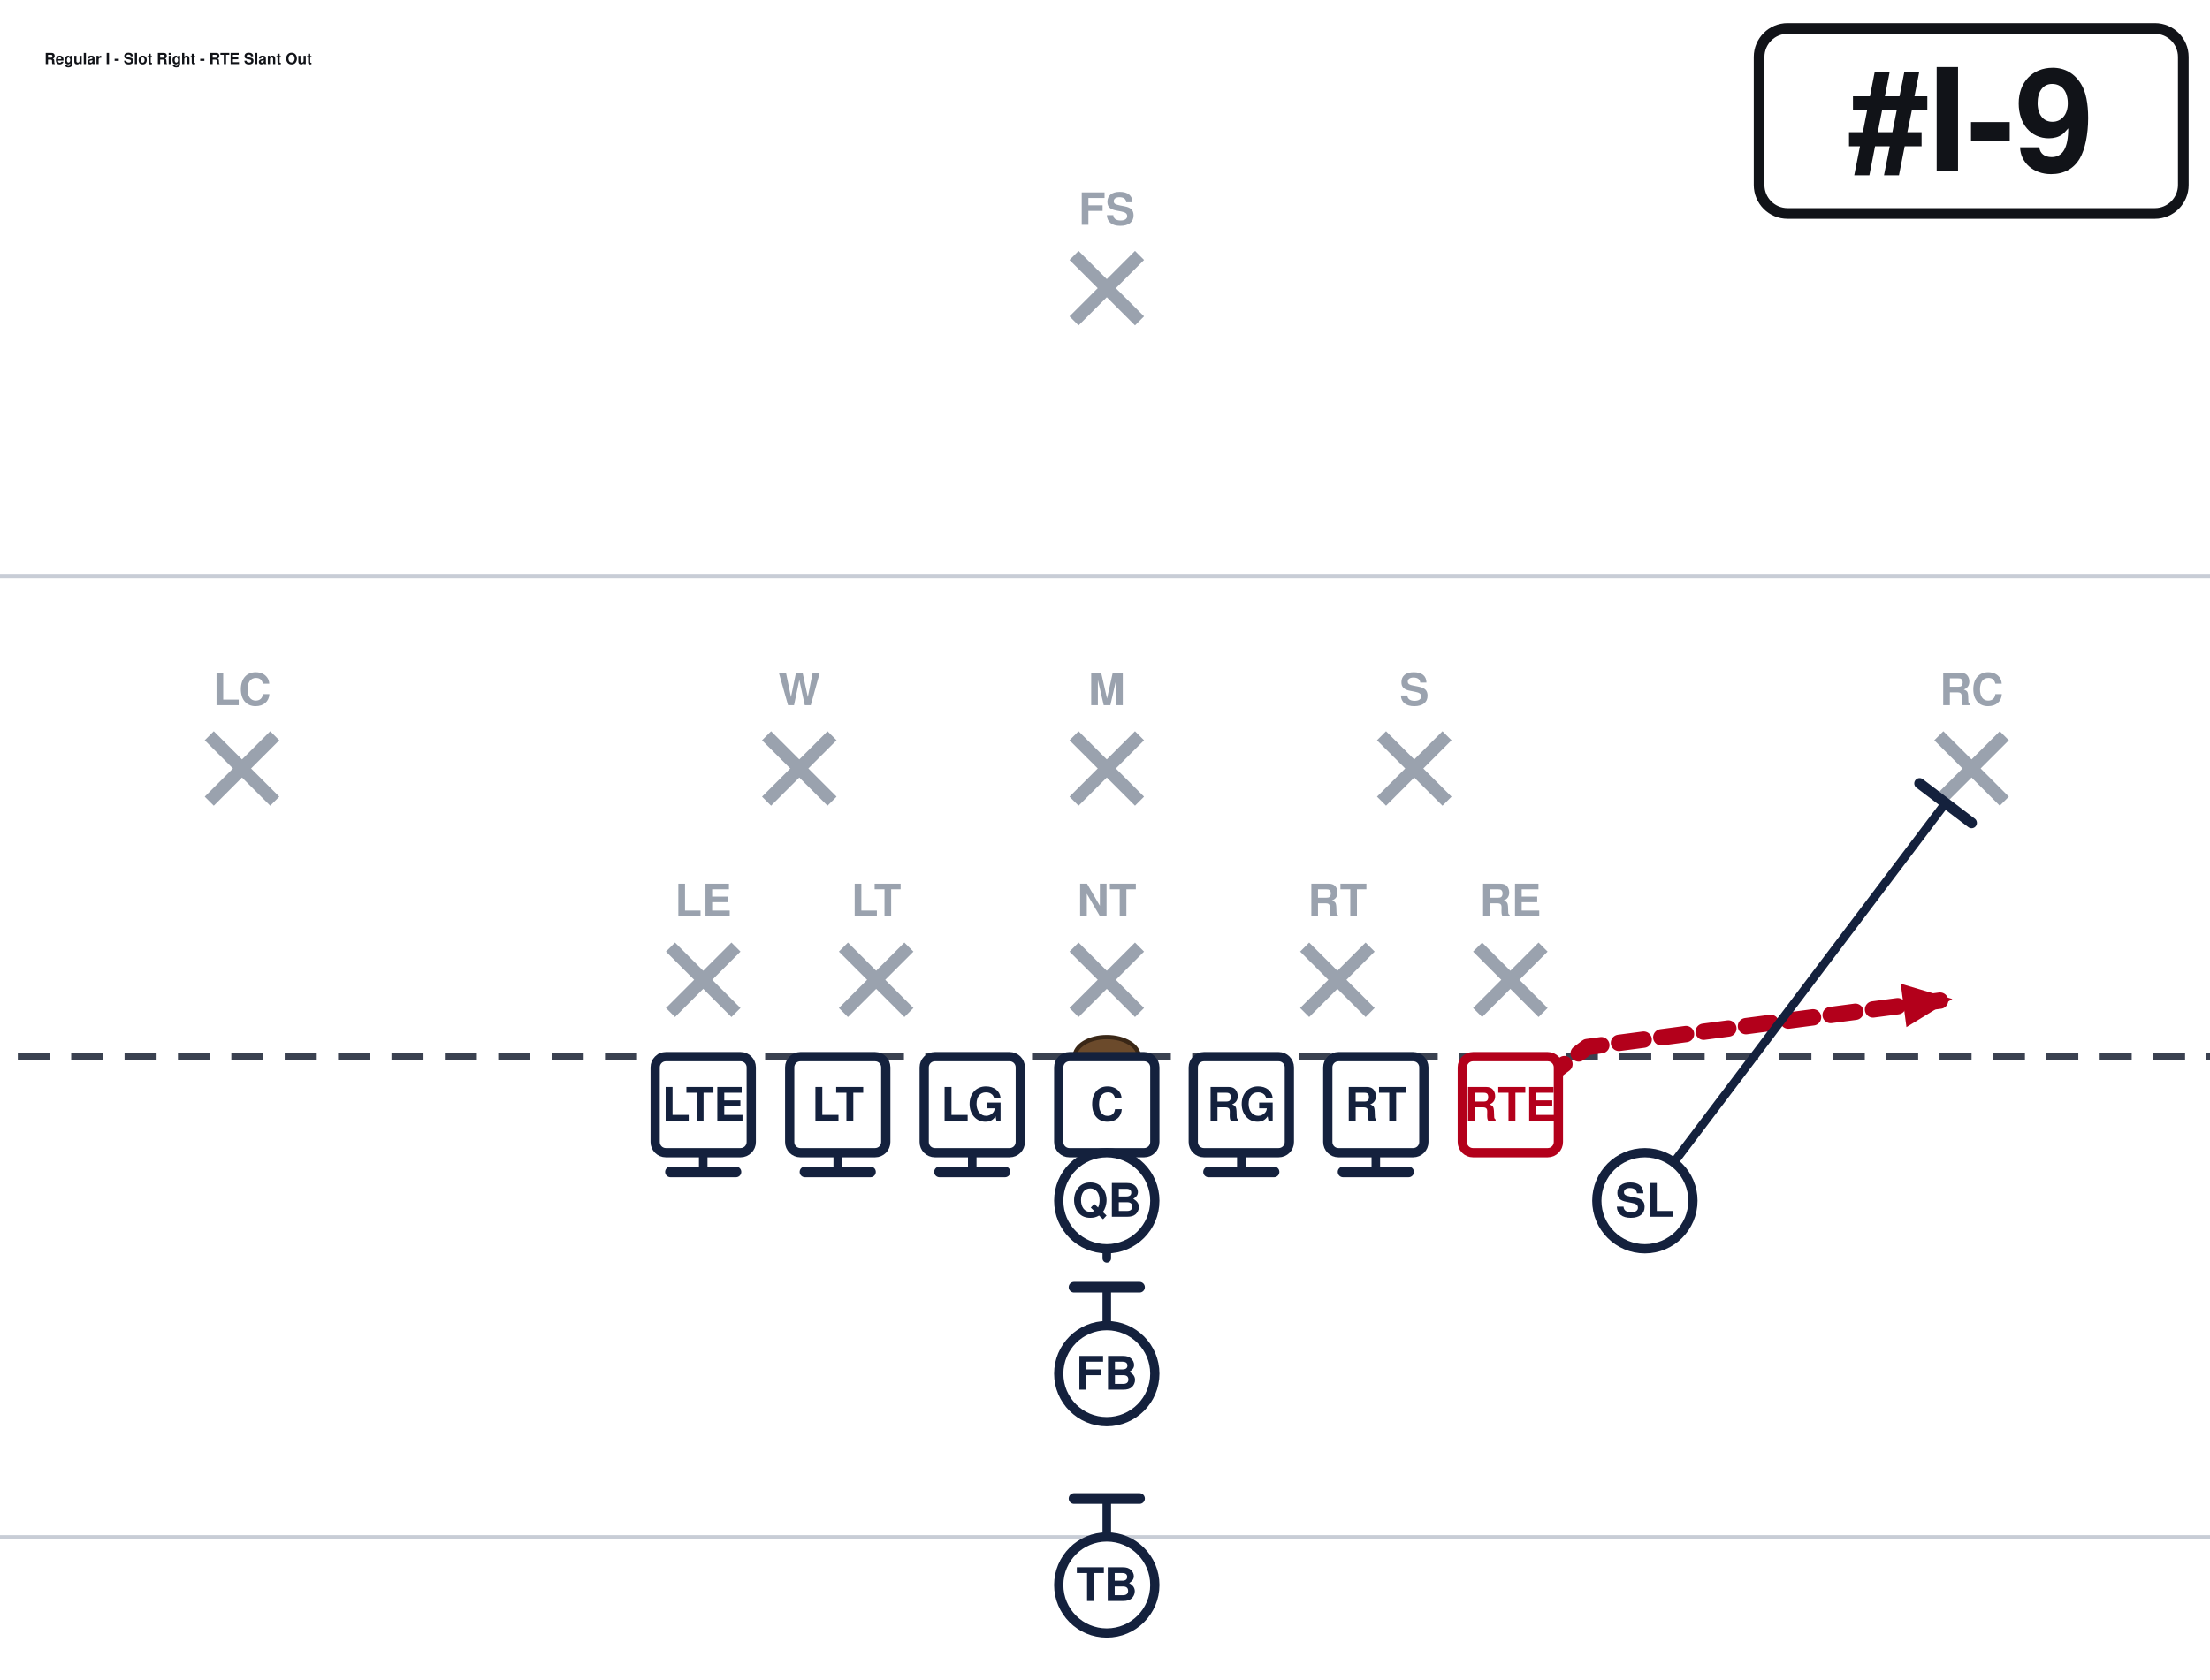
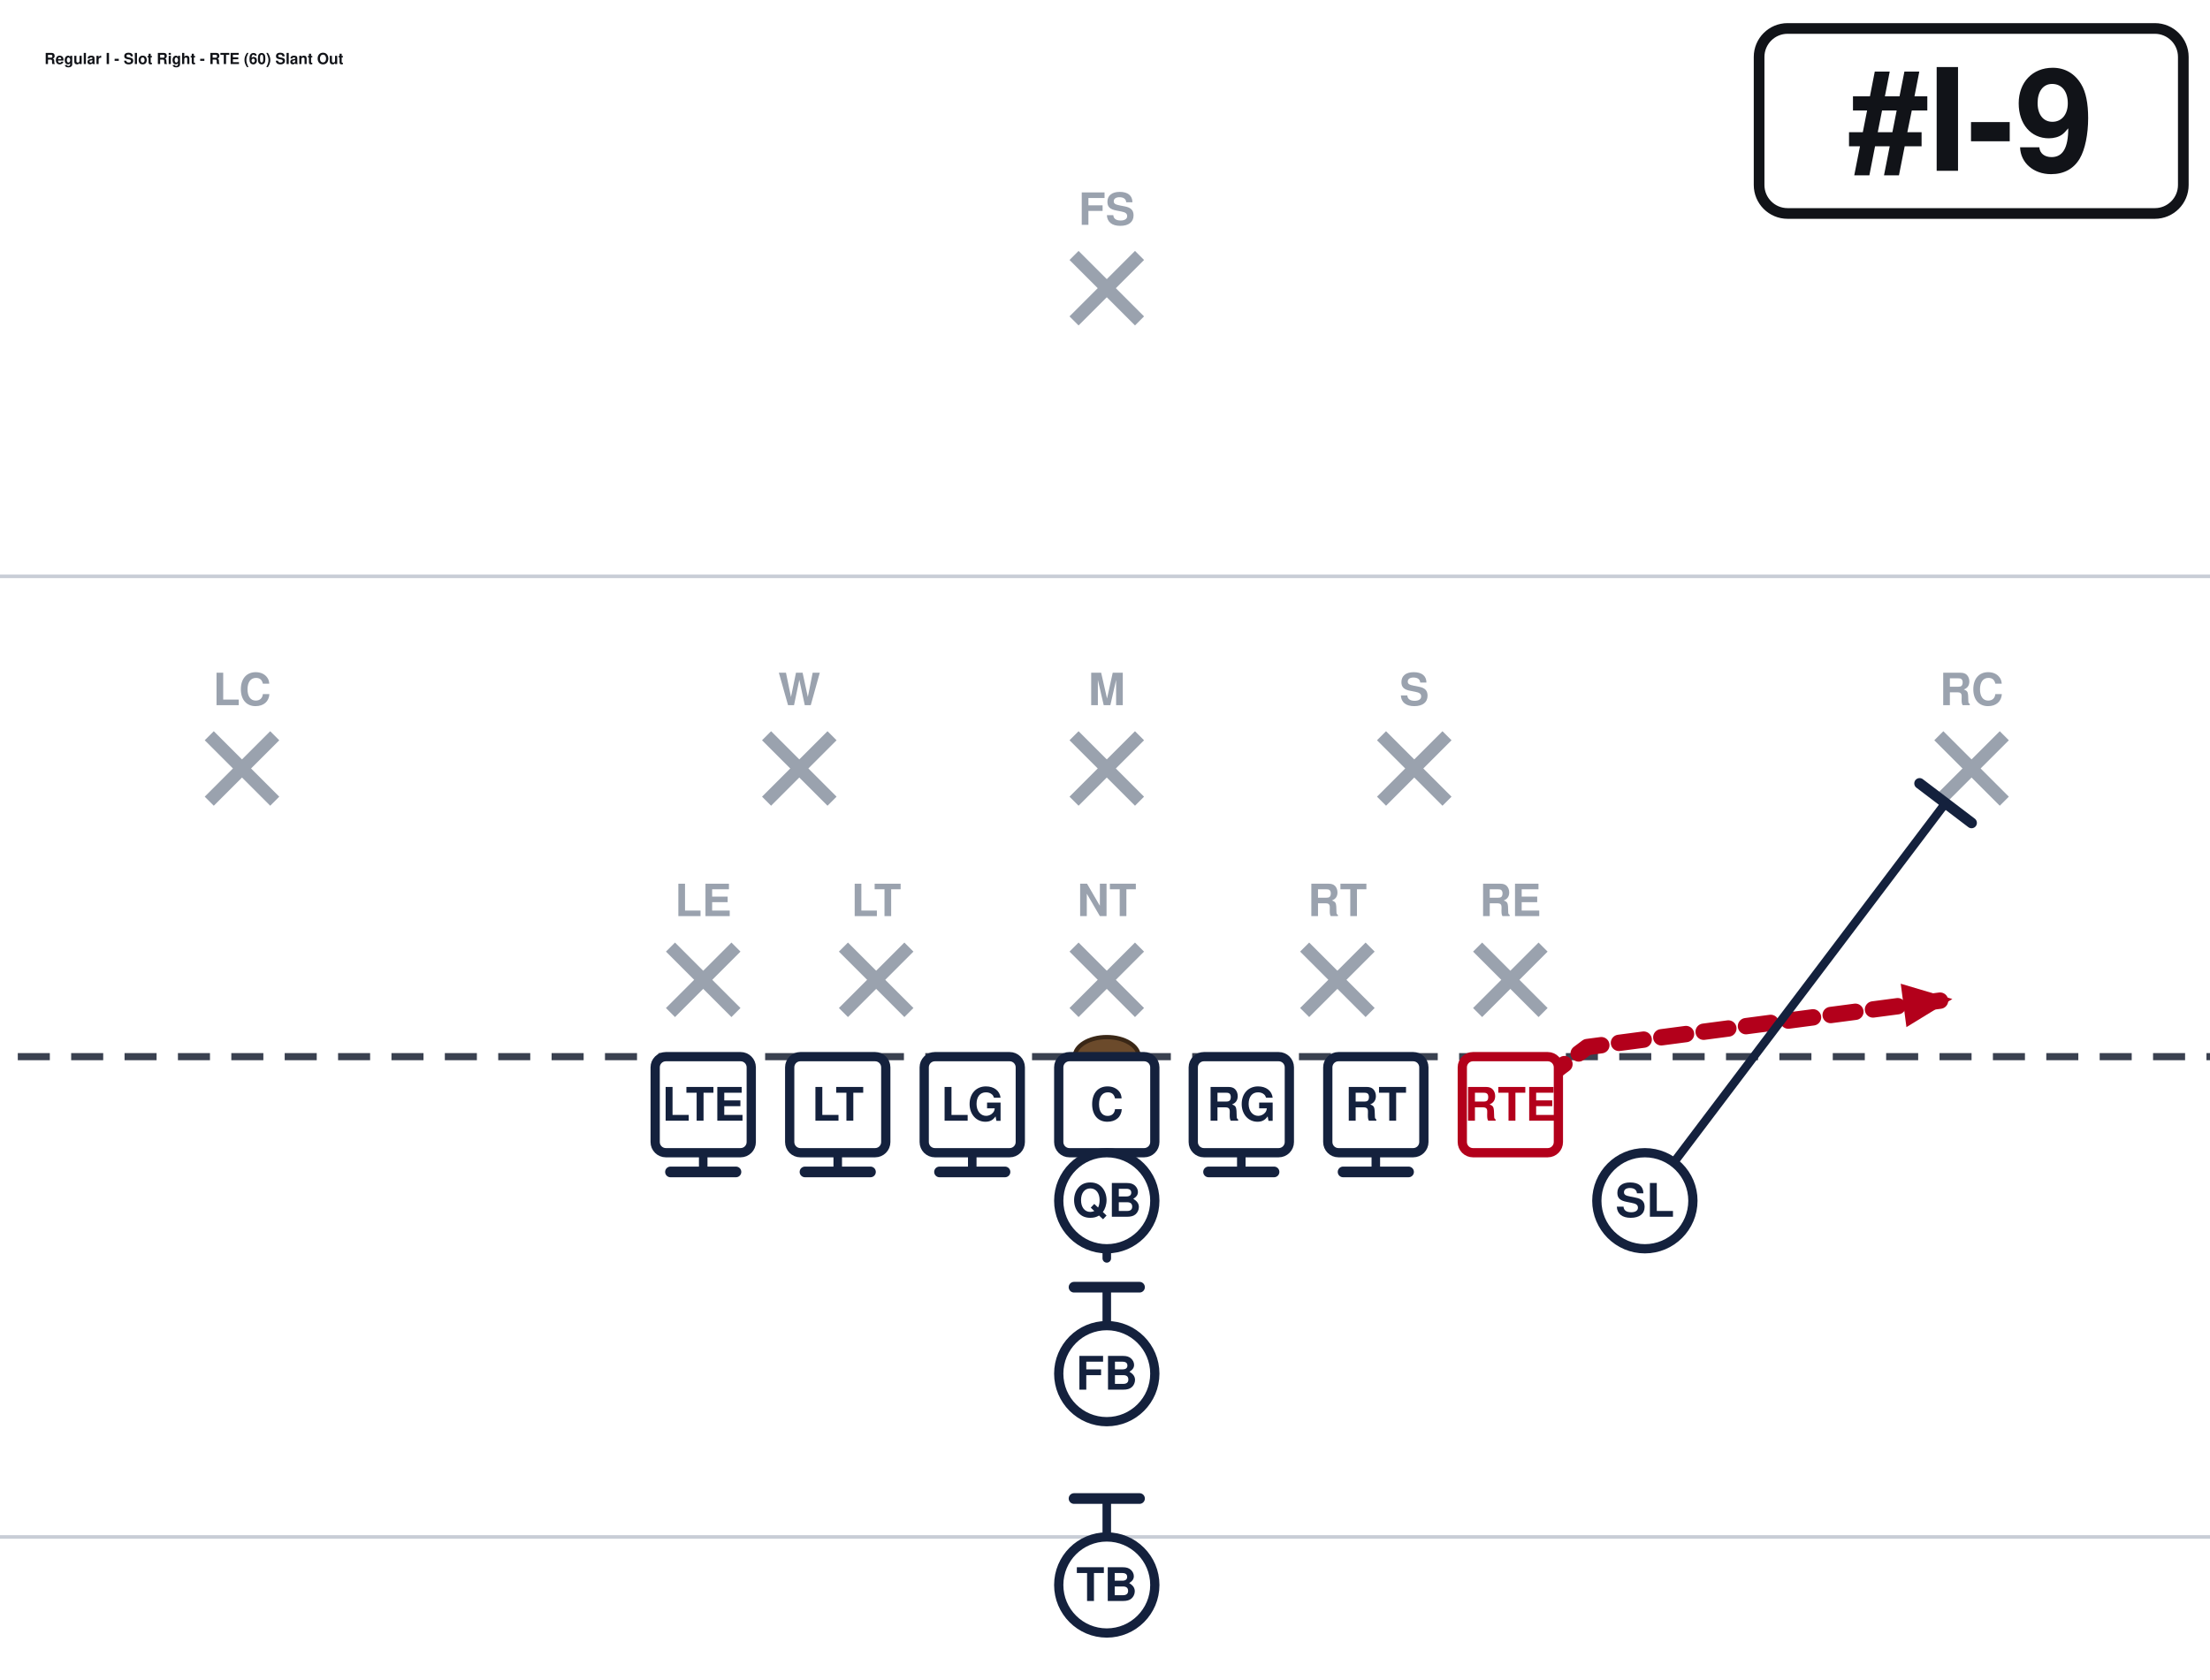
<svg xmlns="http://www.w3.org/2000/svg" width="621" height="472" viewBox="40 27 621 472" font-family="Segoe UI, Helvetica, Arial, sans-serif" role="img">
  <rect x="0" y="0" width="702" height="513" fill="#ffffff" />
  <line x1="0" y1="459.0" x2="702" y2="459.0" stroke="#c8cdd6" stroke-width="1" />
  <line x1="0" y1="189.0" x2="702" y2="189.0" stroke="#c8cdd6" stroke-width="1" />
  <line x1="0" y1="324.0" x2="702" y2="324.0" stroke="#3a4150" stroke-width="2" stroke-dasharray="9 6" />
  <ellipse cx="351.0" cy="324.0" rx="9" ry="5.5" fill="#6b4a2b" stroke="#3a2716" stroke-width="1.2" />
  <line x1="228.4" y1="293.2" x2="246.8" y2="311.6" stroke="#9aa2ae" stroke-width="3.6" />
  <line x1="246.8" y1="293.2" x2="228.4" y2="311.6" stroke="#9aa2ae" stroke-width="3.6" />
  <text x="237.6" y="284.5" text-anchor="middle" font-size="12.5" fill="#9aa2ae" font-weight="600">LE</text>
  <line x1="277.0" y1="293.2" x2="295.4" y2="311.6" stroke="#9aa2ae" stroke-width="3.6" />
  <line x1="295.4" y1="293.2" x2="277.0" y2="311.6" stroke="#9aa2ae" stroke-width="3.6" />
  <text x="286.2" y="284.5" text-anchor="middle" font-size="12.5" fill="#9aa2ae" font-weight="600">LT</text>
  <line x1="341.8" y1="293.2" x2="360.2" y2="311.6" stroke="#9aa2ae" stroke-width="3.6" />
  <line x1="360.2" y1="293.2" x2="341.8" y2="311.6" stroke="#9aa2ae" stroke-width="3.6" />
  <text x="351.0" y="284.5" text-anchor="middle" font-size="12.5" fill="#9aa2ae" font-weight="600">NT</text>
  <line x1="406.6" y1="293.2" x2="425.0" y2="311.6" stroke="#9aa2ae" stroke-width="3.6" />
  <line x1="425.0" y1="293.2" x2="406.6" y2="311.6" stroke="#9aa2ae" stroke-width="3.6" />
  <text x="415.8" y="284.5" text-anchor="middle" font-size="12.5" fill="#9aa2ae" font-weight="600">RT</text>
  <line x1="455.2" y1="293.2" x2="473.6" y2="311.6" stroke="#9aa2ae" stroke-width="3.6" />
  <line x1="473.6" y1="293.2" x2="455.2" y2="311.6" stroke="#9aa2ae" stroke-width="3.6" />
  <text x="464.4" y="284.5" text-anchor="middle" font-size="12.5" fill="#9aa2ae" font-weight="600">RE</text>
  <line x1="255.4" y1="233.8" x2="273.8" y2="252.2" stroke="#9aa2ae" stroke-width="3.6" />
  <line x1="273.8" y1="233.8" x2="255.4" y2="252.2" stroke="#9aa2ae" stroke-width="3.6" />
  <text x="264.6" y="225.2" text-anchor="middle" font-size="12.5" fill="#9aa2ae" font-weight="600">W</text>
  <line x1="341.8" y1="233.8" x2="360.2" y2="252.2" stroke="#9aa2ae" stroke-width="3.6" />
  <line x1="360.2" y1="233.8" x2="341.8" y2="252.2" stroke="#9aa2ae" stroke-width="3.6" />
  <text x="351.0" y="225.2" text-anchor="middle" font-size="12.5" fill="#9aa2ae" font-weight="600">M</text>
  <line x1="428.2" y1="233.8" x2="446.6" y2="252.2" stroke="#9aa2ae" stroke-width="3.6" />
  <line x1="446.6" y1="233.8" x2="428.2" y2="252.2" stroke="#9aa2ae" stroke-width="3.6" />
  <text x="437.4" y="225.2" text-anchor="middle" font-size="12.5" fill="#9aa2ae" font-weight="600">S</text>
  <line x1="98.8" y1="233.8" x2="117.2" y2="252.2" stroke="#9aa2ae" stroke-width="3.6" />
  <line x1="117.2" y1="233.8" x2="98.8" y2="252.2" stroke="#9aa2ae" stroke-width="3.6" />
  <text x="108.0" y="225.2" text-anchor="middle" font-size="12.5" fill="#9aa2ae" font-weight="600">LC</text>
  <line x1="584.8" y1="233.8" x2="603.2" y2="252.2" stroke="#9aa2ae" stroke-width="3.6" />
  <line x1="603.2" y1="233.8" x2="584.8" y2="252.2" stroke="#9aa2ae" stroke-width="3.6" />
  <text x="594.0" y="225.2" text-anchor="middle" font-size="12.5" fill="#9aa2ae" font-weight="600">RC</text>
  <line x1="341.8" y1="98.8" x2="360.2" y2="117.2" stroke="#9aa2ae" stroke-width="3.6" />
  <line x1="360.2" y1="98.8" x2="341.8" y2="117.2" stroke="#9aa2ae" stroke-width="3.6" />
  <text x="351.0" y="90.2" text-anchor="middle" font-size="12.5" fill="#9aa2ae" font-weight="600">FS</text>
  <path d="M237.6,337.5 L237.6,356.4" fill="none" stroke="#14213d" stroke-width="2.4" stroke-linecap="round" stroke-linejoin="round" />
  <line x1="246.8" y1="356.4" x2="228.4" y2="356.4" stroke="#14213d" stroke-width="3.0" stroke-linecap="round" />
  <path d="M275.4,337.5 L275.4,356.4" fill="none" stroke="#14213d" stroke-width="2.4" stroke-linecap="round" stroke-linejoin="round" />
  <line x1="284.6" y1="356.4" x2="266.2" y2="356.4" stroke="#14213d" stroke-width="3.0" stroke-linecap="round" />
  <path d="M313.2,337.5 L313.2,356.4" fill="none" stroke="#14213d" stroke-width="2.4" stroke-linecap="round" stroke-linejoin="round" />
  <line x1="322.4" y1="356.4" x2="304.0" y2="356.4" stroke="#14213d" stroke-width="3.0" stroke-linecap="round" />
  <path d="M351.0,337.5 L351.0,356.4" fill="none" stroke="#14213d" stroke-width="2.4" stroke-linecap="round" stroke-linejoin="round" />
  <line x1="360.2" y1="356.4" x2="341.8" y2="356.4" stroke="#14213d" stroke-width="3.0" stroke-linecap="round" />
  <path d="M388.8,337.5 L388.8,356.4" fill="none" stroke="#14213d" stroke-width="2.4" stroke-linecap="round" stroke-linejoin="round" />
  <line x1="398.0" y1="356.4" x2="379.6" y2="356.4" stroke="#14213d" stroke-width="3.0" stroke-linecap="round" />
  <path d="M426.6,337.5 L426.6,356.4" fill="none" stroke="#14213d" stroke-width="2.4" stroke-linecap="round" stroke-linejoin="round" />
  <line x1="435.8" y1="356.4" x2="417.4" y2="356.4" stroke="#14213d" stroke-width="3.0" stroke-linecap="round" />
  <path d="M464.4,337.5 L486.0,321.3 L588.6,307.8" fill="none" stroke="#b3001b" stroke-width="4.6" stroke-linecap="round" stroke-linejoin="round" stroke-dasharray="7 5" />
  <polygon points="588.6,307.8 575.7,315.7 574.1,303.5" fill="#b3001b" />
  <path d="M502.2,364.5 L586.7,252.7" fill="none" stroke="#14213d" stroke-width="2.4" stroke-linecap="round" stroke-linejoin="round" />
  <line x1="579.4" y1="247.2" x2="594.0" y2="258.3" stroke="#14213d" stroke-width="3.0" stroke-linecap="round" />
  <path d="M351.0,364.5 L351.0,380.7" fill="none" stroke="#14213d" stroke-width="2.4" stroke-linecap="round" stroke-linejoin="round" stroke-dasharray="7 5" />
  <polygon points="351.0,380.7 346.4,370.3 355.6,370.3" fill="#14213d" />
  <path d="M351.0,413.1 L351.0,388.8" fill="none" stroke="#14213d" stroke-width="2.4" stroke-linecap="round" stroke-linejoin="round" />
  <line x1="341.8" y1="388.8" x2="360.2" y2="388.8" stroke="#14213d" stroke-width="3.0" stroke-linecap="round" />
  <path d="M351.0,472.5 L351.0,448.2" fill="none" stroke="#14213d" stroke-width="2.4" stroke-linecap="round" stroke-linejoin="round" />
  <line x1="341.8" y1="448.2" x2="360.2" y2="448.2" stroke="#14213d" stroke-width="3.0" stroke-linecap="round" />
  <rect x="224.1" y="324.0" width="27.0" height="27.0" rx="3" fill="#ffffff" stroke="#14213d" stroke-width="2.6" />
  <text x="237.6" y="342.0" text-anchor="middle" font-size="13" font-weight="700" fill="#14213d">LTE</text>
  <rect x="261.9" y="324.0" width="27.0" height="27.0" rx="3" fill="#ffffff" stroke="#14213d" stroke-width="2.6" />
  <text x="275.4" y="342.0" text-anchor="middle" font-size="13" font-weight="700" fill="#14213d">LT</text>
  <rect x="299.7" y="324.0" width="27.0" height="27.0" rx="3" fill="#ffffff" stroke="#14213d" stroke-width="2.6" />
  <text x="313.2" y="342.0" text-anchor="middle" font-size="13" font-weight="700" fill="#14213d">LG</text>
  <rect x="337.5" y="324.0" width="27.0" height="27.0" rx="3" fill="#ffffff" stroke="#14213d" stroke-width="2.6" />
  <text x="351.0" y="342.0" text-anchor="middle" font-size="13" font-weight="700" fill="#14213d">C</text>
  <rect x="375.3" y="324.0" width="27.0" height="27.0" rx="3" fill="#ffffff" stroke="#14213d" stroke-width="2.6" />
  <text x="388.8" y="342.0" text-anchor="middle" font-size="13" font-weight="700" fill="#14213d">RG</text>
  <rect x="413.1" y="324.0" width="27.0" height="27.0" rx="3" fill="#ffffff" stroke="#14213d" stroke-width="2.6" />
  <text x="426.6" y="342.0" text-anchor="middle" font-size="13" font-weight="700" fill="#14213d">RT</text>
  <rect x="450.9" y="324.0" width="27.0" height="27.0" rx="3" fill="#ffffff" stroke="#b3001b" stroke-width="2.6" />
  <text x="464.4" y="342.0" text-anchor="middle" font-size="13" font-weight="700" fill="#b3001b">RTE</text>
  <circle cx="502.2" cy="364.5" r="13.5" fill="#ffffff" stroke="#14213d" stroke-width="2.6" />
  <text x="502.2" y="369.0" text-anchor="middle" font-size="13" font-weight="700" fill="#14213d">SL</text>
  <circle cx="351.0" cy="364.5" r="13.5" fill="#ffffff" stroke="#14213d" stroke-width="2.6" />
  <text x="351.0" y="369.0" text-anchor="middle" font-size="13" font-weight="700" fill="#14213d">QB</text>
  <circle cx="351.0" cy="413.1" r="13.5" fill="#ffffff" stroke="#14213d" stroke-width="2.6" />
  <text x="351.0" y="417.6" text-anchor="middle" font-size="13" font-weight="700" fill="#14213d">FB</text>
  <circle cx="351.0" cy="472.5" r="13.5" fill="#ffffff" stroke="#14213d" stroke-width="2.6" />
  <text x="351.0" y="477.0" text-anchor="middle" font-size="13" font-weight="700" fill="#14213d">TB</text>
  <rect x="534.3" y="35.0" width="119.2" height="52.0" rx="8" fill="#ffffff" stroke="#111318" stroke-width="3" />
  <text x="593.9" y="75.0" text-anchor="middle" font-size="40" font-weight="800" fill="#111318">#I-9</text>
-   <text x="52.5" y="45.0" font-size="4.3" font-weight="700" fill="#111318">Regular I - Slot Right - RTE Slant Out</text>
+   <text x="52.5" y="45.0" font-size="4.3" font-weight="700" fill="#111318">Regular I - Slot Right - RTE (60) Slant Out</text>
</svg>
